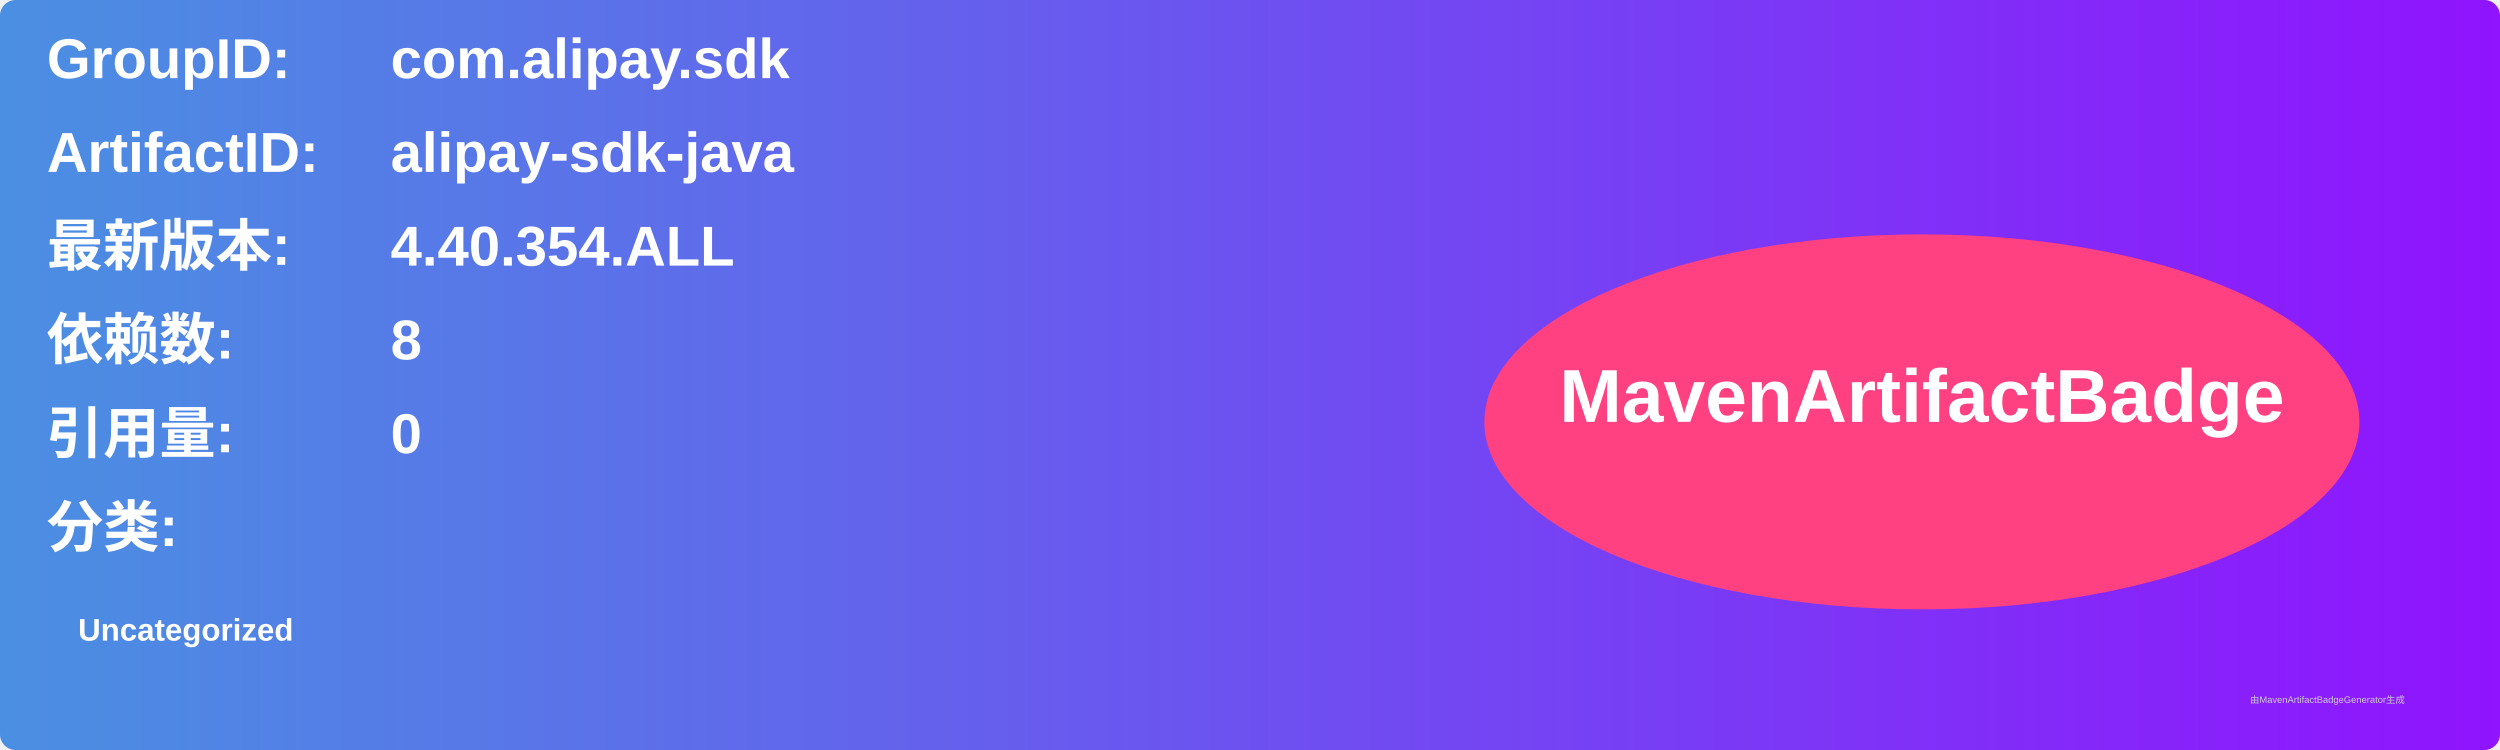
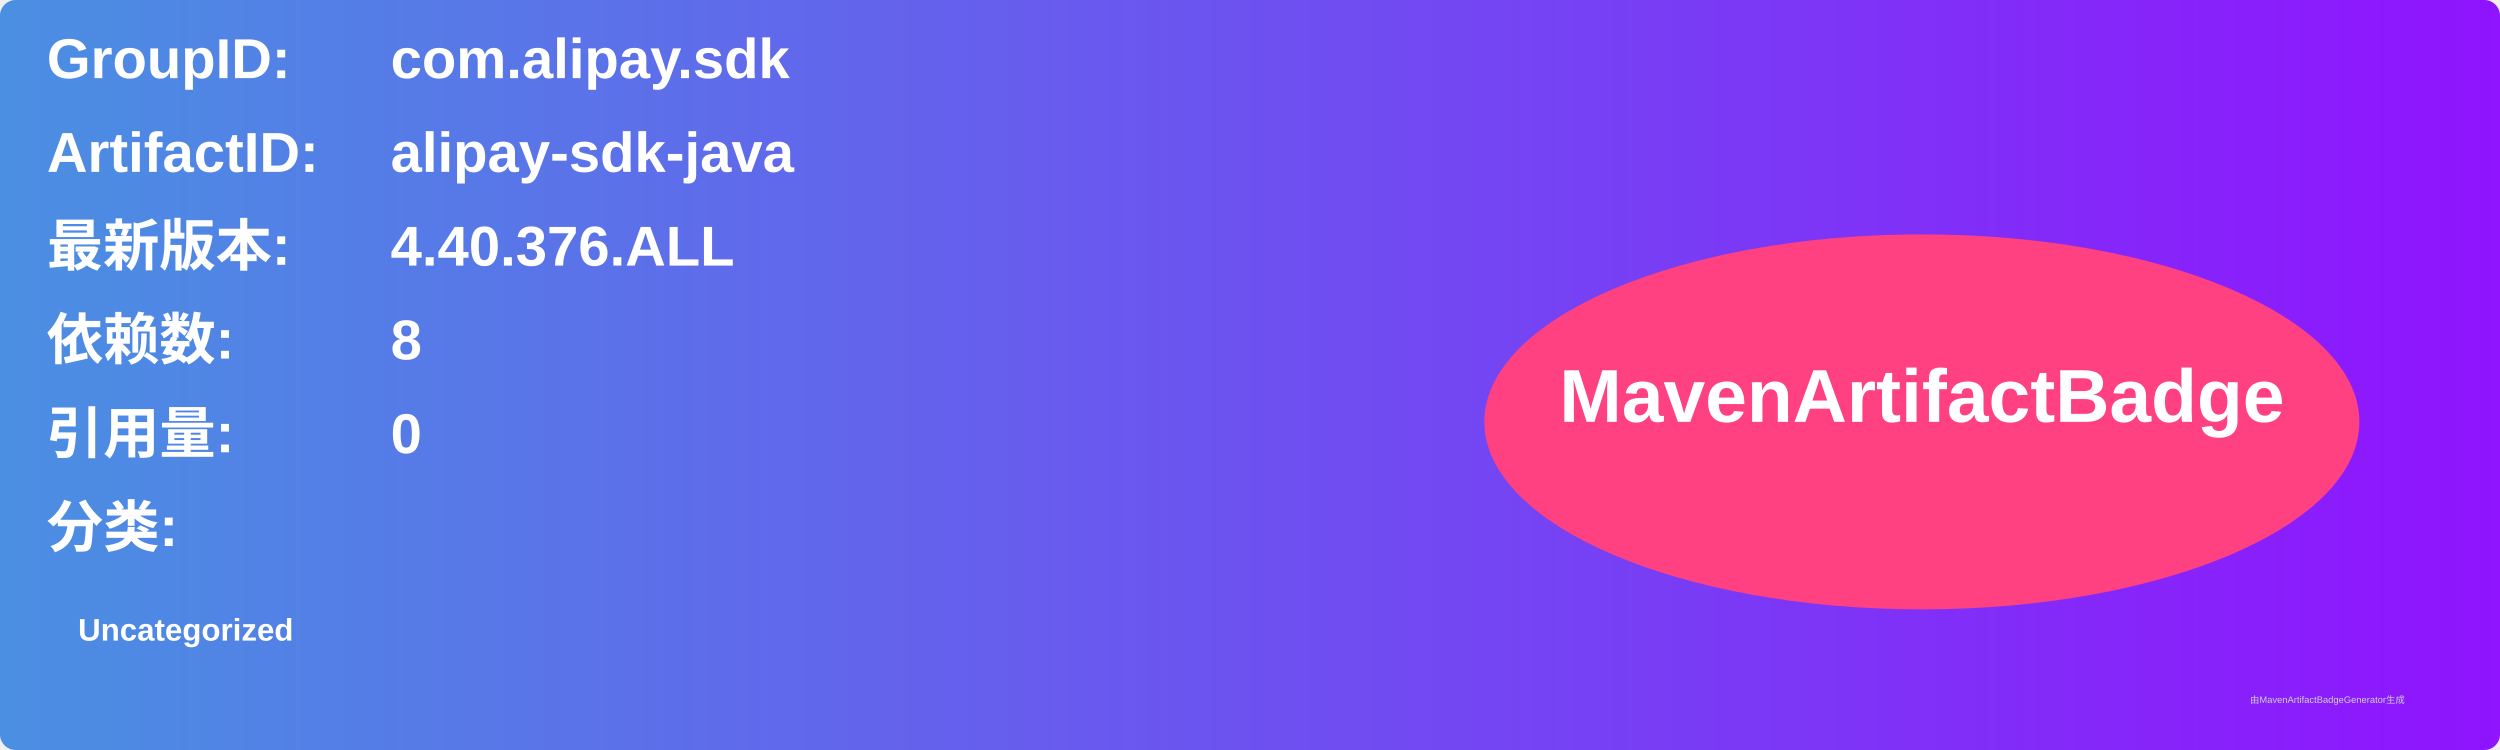
<svg xmlns="http://www.w3.org/2000/svg" width="800" height="240" viewBox="0 0 800 240">
  <linearGradient id="grad" x1="0%" y1="0%" x2="100%" y2="0%">
    <stop offset="0%" stop-color="#4a90e2" />
    <stop offset="100%" stop-color="#9013fe" />
  </linearGradient>
  <rect width="100%" height="100%" rx="5" ry="5" fill="url(#grad)" />
  <g transform="translate(15, 15)">
    <text x="0" y="10" font-family="Arial" font-size="18" fill="white" font-weight="bold" width="260">GroupID:</text>
    <text x="110" y="10" font-family="Arial" font-size="18" fill="white" font-weight="bold" width="460">com.alipay.sdk</text>
    <text x="0" y="40" font-family="Arial" font-size="18" fill="white" font-weight="bold" width="260">ArtifactID:</text>
    <text x="110" y="40" font-family="Arial" font-size="18" fill="white" font-weight="bold" width="460">alipay-sdk-java</text>
    <text x="0" y="70" font-family="Arial" font-size="18" fill="white" font-weight="bold">最新版本:</text>
    <text x="110" y="70" font-family="Arial" font-size="18" fill="white" font-weight="bold">
-       <tspan font-weight="bold">4.40.354.ALL</tspan>
+       <tspan font-weight="bold">4.40.376.ALL</tspan>
    </text>
    <text x="0" y="100" font-family="Arial" font-size="18" fill="white" font-weight="bold">依赖数: </text>
    <text x="110" y="100" font-family="Arial" font-size="18" fill="white">
      <tspan font-weight="bold">8</tspan>
    </text>
    <text x="0" y="130" font-family="Arial" font-size="18" fill="white" font-weight="bold">引用量: </text>
    <text x="110" y="130" font-family="Arial" font-size="18" fill="white">
      <tspan font-weight="bold">0</tspan>
    </text>
    <text x="0" y="160" font-family="Arial" font-size="18" fill="white" font-weight="bold">分类:</text>
    <text x="10" y="190" font-family="Arial" font-size="10" fill="white">
      <tspan font-weight="bold">Uncategorized</tspan>
    </text>
    <ellipse cx="600" cy="120" rx="140" ry="60" fill="#ff4081" />
    <text x="600" y="120" text-anchor="middle" font-family="Arial" font-size="24" fill="white" font-weight="bold">MavenArtifactBadge</text>
  </g>
  <text x="720" y="225" font-family="Arial" font-size="3" fill="#d0d0d0">由MavenArtifactBadgeGenerator生成</text>
</svg>
